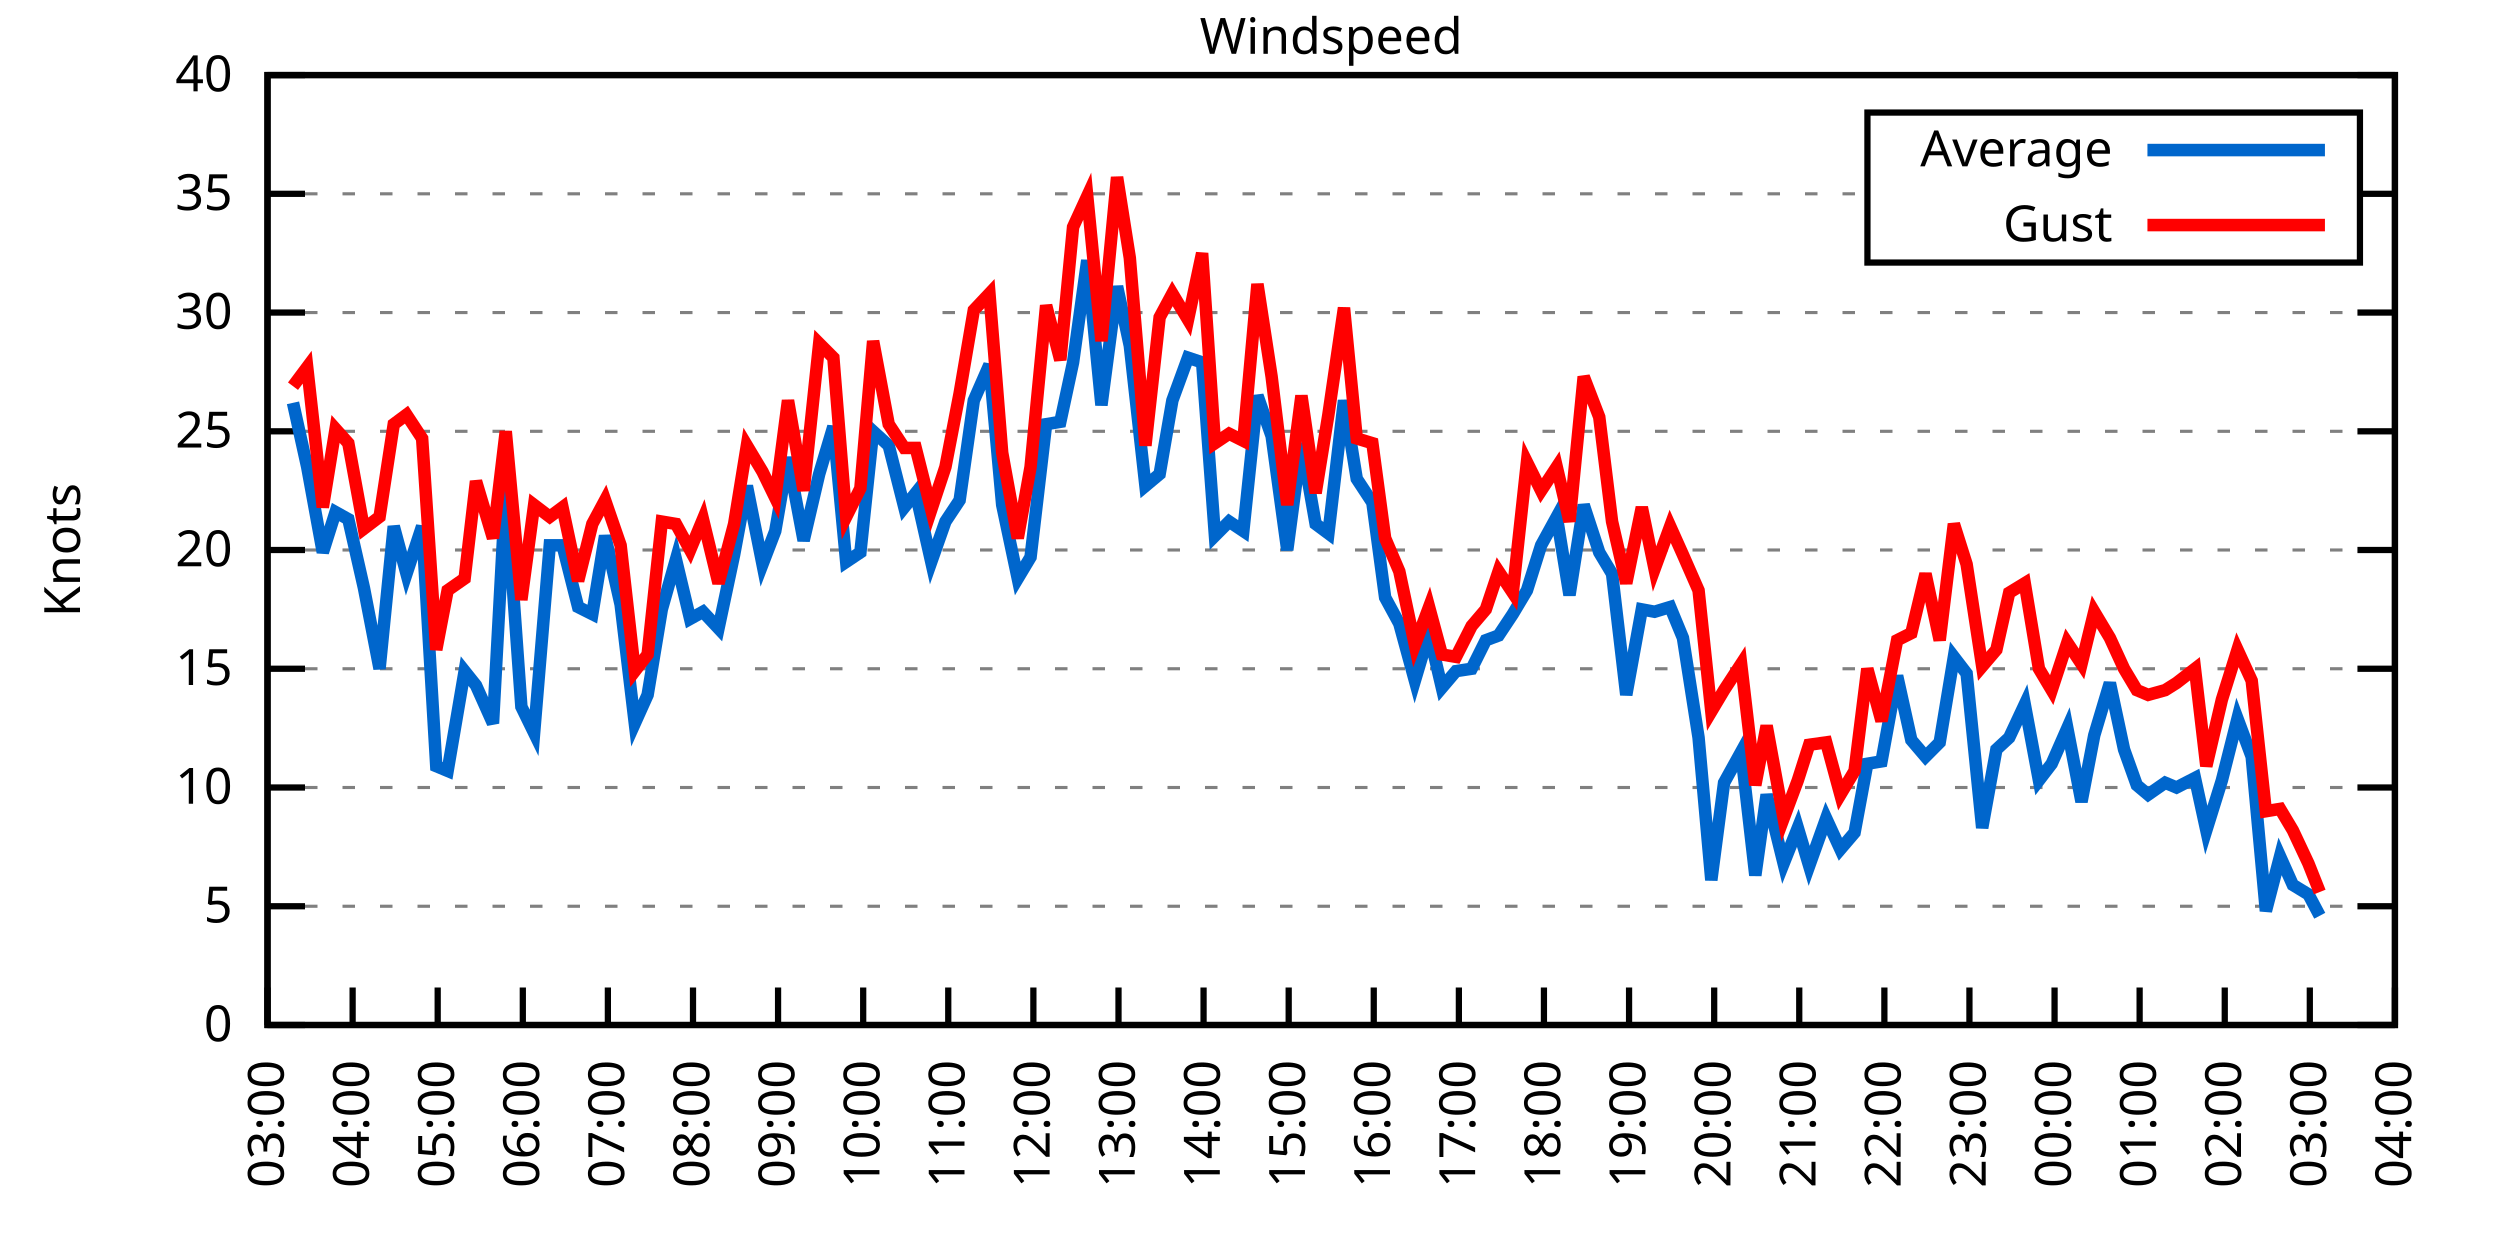
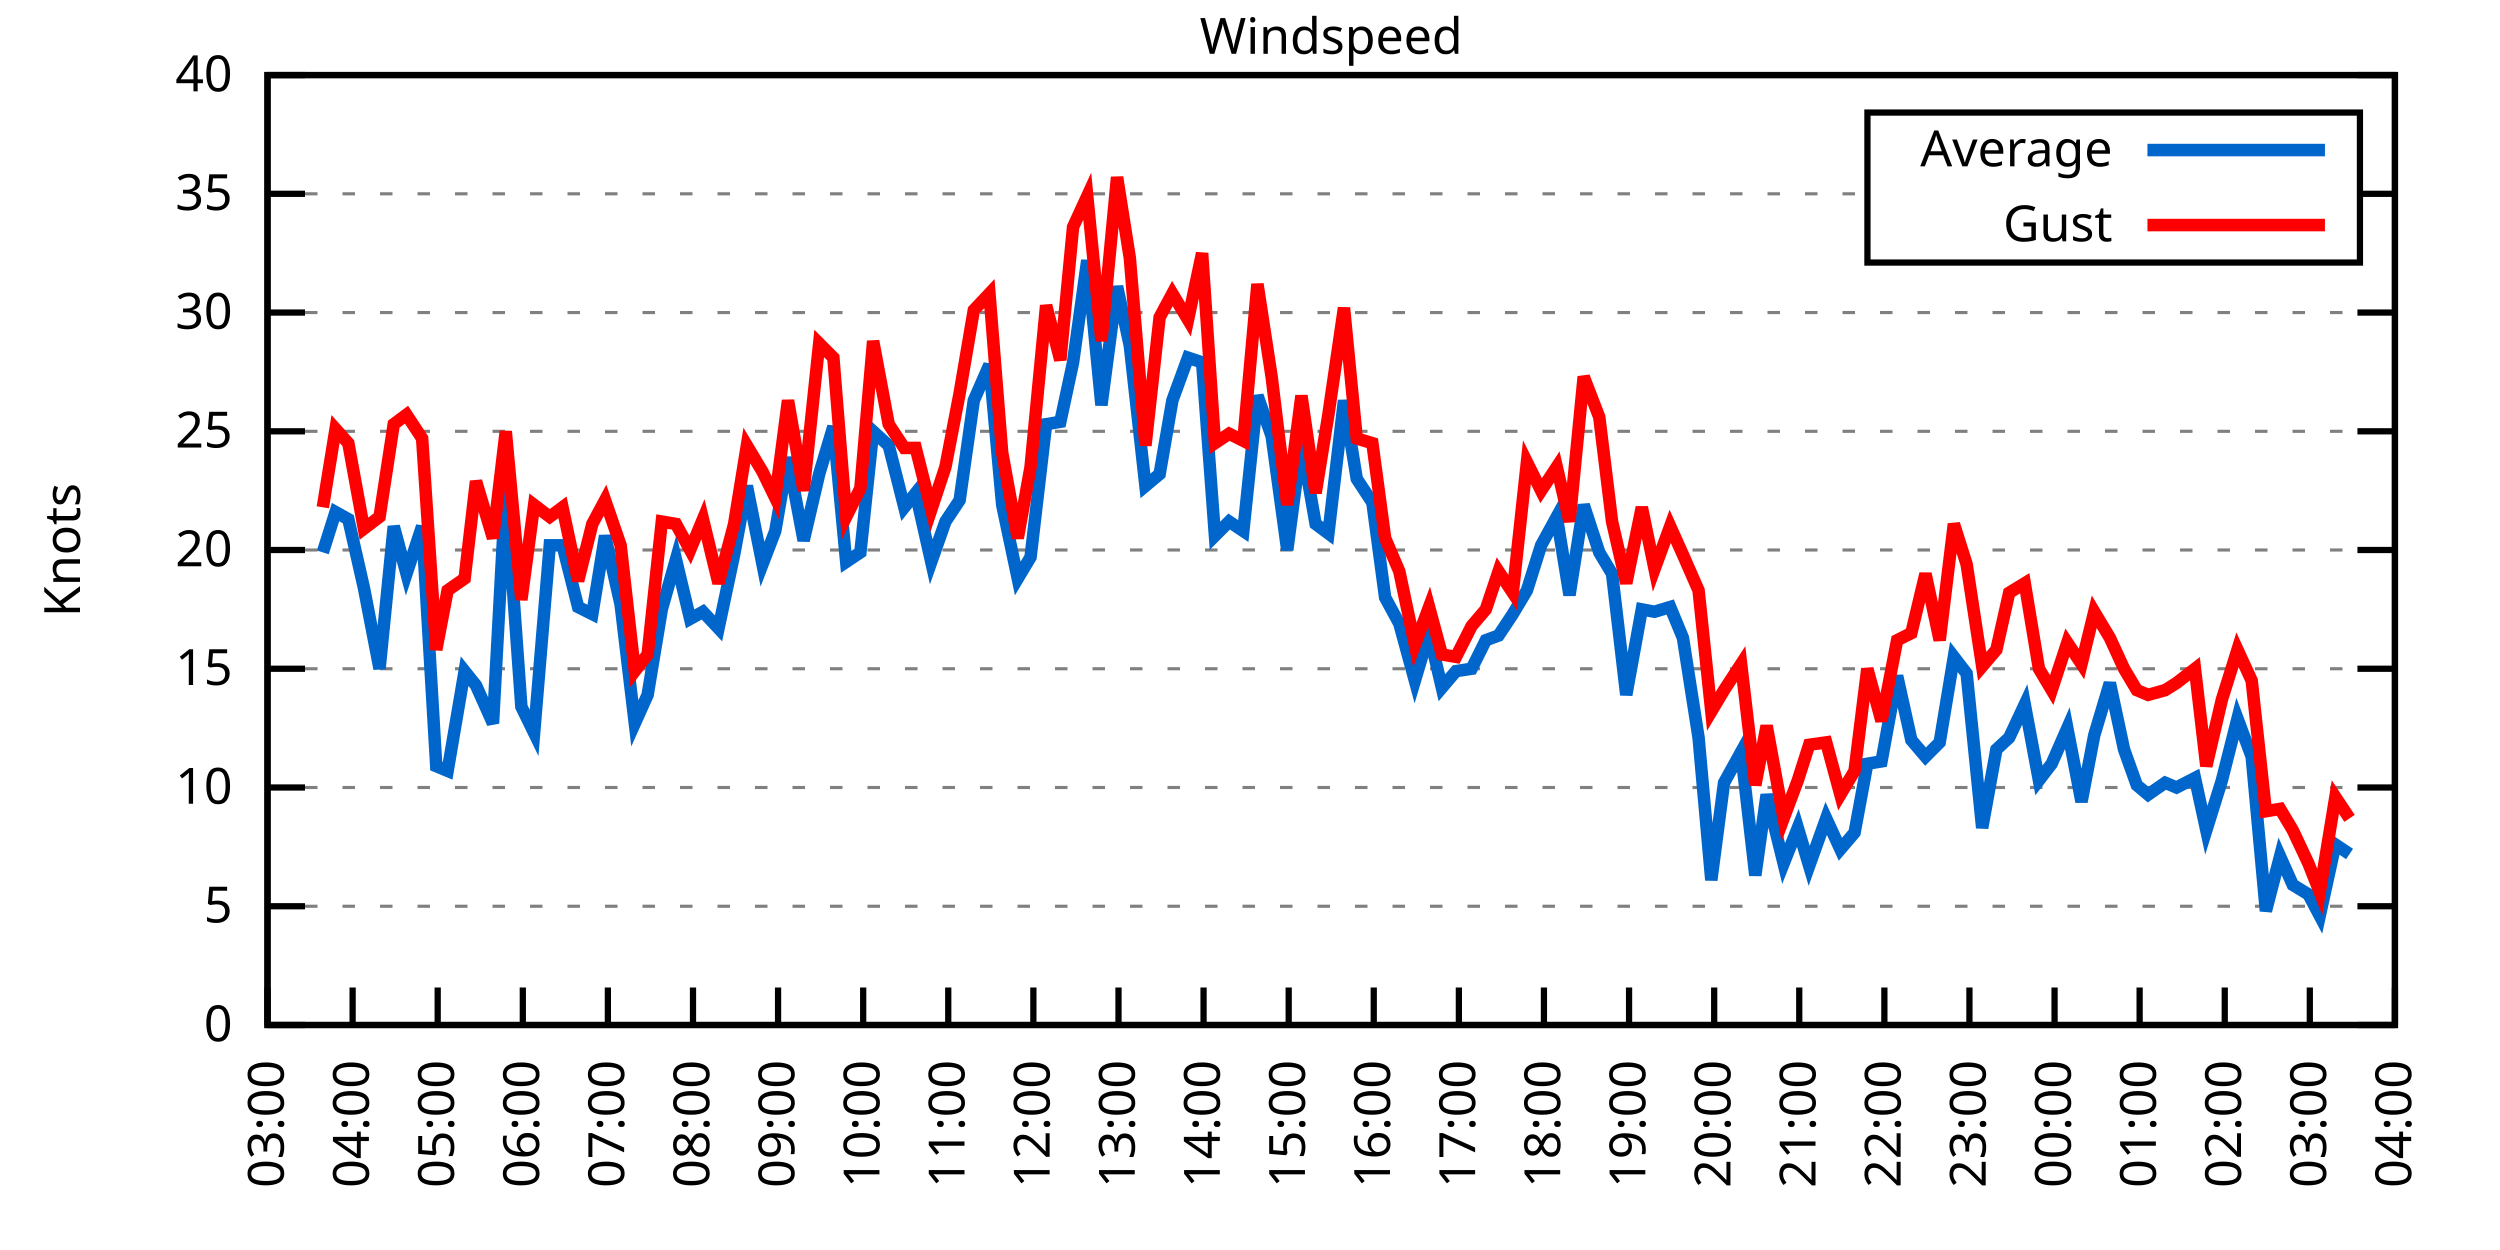
<svg xmlns="http://www.w3.org/2000/svg" xmlns:xlink="http://www.w3.org/1999/xlink" width="400" height="200" viewBox="0 0 400 200">
  <g id="gnuplot_canvas">
    <rect x="0" y="0" width="400" height="200" fill="none" />
    <defs>
      <circle id="gpDot" r="0.5" stroke-width="0.5" stroke="currentColor" />
      <path id="gpPt0" stroke-width="0.333" stroke="currentColor" d="M-1,0 h2 M0,-1 v2" />
      <path id="gpPt1" stroke-width="0.333" stroke="currentColor" d="M-1,-1 L1,1 M1,-1 L-1,1" />
      <path id="gpPt2" stroke-width="0.333" stroke="currentColor" d="M-1,0 L1,0 M0,-1 L0,1 M-1,-1 L1,1 M-1,1 L1,-1" />
      <rect id="gpPt3" stroke-width="0.333" stroke="currentColor" x="-1" y="-1" width="2" height="2" />
      <rect id="gpPt4" stroke-width="0.333" stroke="currentColor" fill="currentColor" x="-1" y="-1" width="2" height="2" />
      <circle id="gpPt5" stroke-width="0.333" stroke="currentColor" cx="0" cy="0" r="1" />
      <use xlink:href="#gpPt5" id="gpPt6" fill="currentColor" stroke="none" />
      <path id="gpPt7" stroke-width="0.333" stroke="currentColor" d="M0,-1.33 L-1.33,0.67 L1.33,0.67 z" />
      <use xlink:href="#gpPt7" id="gpPt8" fill="currentColor" stroke="none" />
      <use xlink:href="#gpPt7" id="gpPt9" stroke="currentColor" transform="rotate(180)" />
      <use xlink:href="#gpPt9" id="gpPt10" fill="currentColor" stroke="none" />
      <use xlink:href="#gpPt3" id="gpPt11" stroke="currentColor" transform="rotate(45)" />
      <use xlink:href="#gpPt11" id="gpPt12" fill="currentColor" stroke="none" />
      <path id="gpPt13" stroke-width="0.333" stroke="currentColor" d="M0,1.330 L1.265,0.411 L0.782,-1.067 L-0.782,-1.076 L-1.265,0.411 z" />
      <use xlink:href="#gpPt13" id="gpPt14" fill="currentColor" stroke="none" />
      <filter id="textbox" filterUnits="objectBoundingBox" x="0" y="0" height="1" width="1">
        <feFlood flood-color="white" flood-opacity="1" result="bgnd" />
        <feComposite in="SourceGraphic" in2="bgnd" operator="atop" />
      </filter>
      <filter id="greybox" filterUnits="objectBoundingBox" x="0" y="0" height="1" width="1">
        <feFlood flood-color="lightgrey" flood-opacity="1" result="grey" />
        <feComposite in="SourceGraphic" in2="grey" operator="atop" />
      </filter>
    </defs>
    <g fill="none" color="white" stroke="currentColor" stroke-width="1.00" stroke-linecap="butt" stroke-linejoin="miter">
</g>
    <g fill="none" color="black" stroke="currentColor" stroke-width="1.00" stroke-linecap="butt" stroke-linejoin="miter">
      <g stroke="none" shape-rendering="crispEdges">
        <polygon fill="rgb(255, 255, 255)" points="42.80,164.00 383.18,164.00 383.18,12.02 42.80,12.02 " />
      </g>
    </g>
    <g fill="none" color="black" stroke="currentColor" stroke-width="1.00" stroke-linecap="butt" stroke-linejoin="miter">
</g>
    <g fill="none" color="black" stroke="black" stroke-width="0.50" stroke-linecap="butt" stroke-linejoin="miter">
</g>
    <g fill="none" color="gray" stroke="currentColor" stroke-width="0.50" stroke-linecap="butt" stroke-linejoin="miter">
      <path stroke="gray" stroke-dasharray="2,4" class="gridline" d="M42.80,164.00 L383.19,164.00  " />
    </g>
    <g fill="none" color="gray" stroke="gray" stroke-width="1.00" stroke-linecap="butt" stroke-linejoin="miter">
</g>
    <g fill="none" color="black" stroke="currentColor" stroke-width="1.00" stroke-linecap="butt" stroke-linejoin="miter">
      <path stroke="black" d="M42.80,164.00 L48.80,164.00 M383.19,164.00 L377.19,164.00  " />
      <g transform="translate(37.20,166.60)" stroke="none" fill="black" font-family="Sans" font-size="8.00" text-anchor="end">
        <text>
          <tspan font-family="Sans"> 0</tspan>
        </text>
      </g>
    </g>
    <g fill="none" color="black" stroke="currentColor" stroke-width="1.00" stroke-linecap="butt" stroke-linejoin="miter">
</g>
    <g fill="none" color="black" stroke="black" stroke-width="0.50" stroke-linecap="butt" stroke-linejoin="miter">
</g>
    <g fill="none" color="gray" stroke="currentColor" stroke-width="0.50" stroke-linecap="butt" stroke-linejoin="miter">
      <path stroke="gray" stroke-dasharray="2,4" class="gridline" d="M42.80,145.00 L383.19,145.00  " />
    </g>
    <g fill="none" color="gray" stroke="gray" stroke-width="1.00" stroke-linecap="butt" stroke-linejoin="miter">
</g>
    <g fill="none" color="black" stroke="currentColor" stroke-width="1.00" stroke-linecap="butt" stroke-linejoin="miter">
      <path stroke="black" d="M42.80,145.00 L48.80,145.00 M383.19,145.00 L377.19,145.00  " />
      <g transform="translate(37.20,147.60)" stroke="none" fill="black" font-family="Sans" font-size="8.00" text-anchor="end">
        <text>
          <tspan font-family="Sans"> 5</tspan>
        </text>
      </g>
    </g>
    <g fill="none" color="black" stroke="currentColor" stroke-width="1.00" stroke-linecap="butt" stroke-linejoin="miter">
</g>
    <g fill="none" color="black" stroke="black" stroke-width="0.50" stroke-linecap="butt" stroke-linejoin="miter">
</g>
    <g fill="none" color="gray" stroke="currentColor" stroke-width="0.50" stroke-linecap="butt" stroke-linejoin="miter">
      <path stroke="gray" stroke-dasharray="2,4" class="gridline" d="M42.80,126.00 L383.19,126.00  " />
    </g>
    <g fill="none" color="gray" stroke="gray" stroke-width="1.00" stroke-linecap="butt" stroke-linejoin="miter">
</g>
    <g fill="none" color="black" stroke="currentColor" stroke-width="1.00" stroke-linecap="butt" stroke-linejoin="miter">
      <path stroke="black" d="M42.80,126.00 L48.80,126.00 M383.19,126.00 L377.19,126.00  " />
      <g transform="translate(37.20,128.60)" stroke="none" fill="black" font-family="Sans" font-size="8.00" text-anchor="end">
        <text>
          <tspan font-family="Sans"> 10</tspan>
        </text>
      </g>
    </g>
    <g fill="none" color="black" stroke="currentColor" stroke-width="1.00" stroke-linecap="butt" stroke-linejoin="miter">
</g>
    <g fill="none" color="black" stroke="black" stroke-width="0.50" stroke-linecap="butt" stroke-linejoin="miter">
</g>
    <g fill="none" color="gray" stroke="currentColor" stroke-width="0.50" stroke-linecap="butt" stroke-linejoin="miter">
      <path stroke="gray" stroke-dasharray="2,4" class="gridline" d="M42.80,107.00 L383.19,107.00  " />
    </g>
    <g fill="none" color="gray" stroke="gray" stroke-width="1.00" stroke-linecap="butt" stroke-linejoin="miter">
</g>
    <g fill="none" color="black" stroke="currentColor" stroke-width="1.00" stroke-linecap="butt" stroke-linejoin="miter">
      <path stroke="black" d="M42.80,107.00 L48.80,107.00 M383.19,107.00 L377.19,107.00  " />
      <g transform="translate(37.20,109.60)" stroke="none" fill="black" font-family="Sans" font-size="8.00" text-anchor="end">
        <text>
          <tspan font-family="Sans"> 15</tspan>
        </text>
      </g>
    </g>
    <g fill="none" color="black" stroke="currentColor" stroke-width="1.00" stroke-linecap="butt" stroke-linejoin="miter">
</g>
    <g fill="none" color="black" stroke="black" stroke-width="0.50" stroke-linecap="butt" stroke-linejoin="miter">
</g>
    <g fill="none" color="gray" stroke="currentColor" stroke-width="0.50" stroke-linecap="butt" stroke-linejoin="miter">
      <path stroke="gray" stroke-dasharray="2,4" class="gridline" d="M42.80,88.00 L383.19,88.00  " />
    </g>
    <g fill="none" color="gray" stroke="gray" stroke-width="1.00" stroke-linecap="butt" stroke-linejoin="miter">
</g>
    <g fill="none" color="black" stroke="currentColor" stroke-width="1.00" stroke-linecap="butt" stroke-linejoin="miter">
      <path stroke="black" d="M42.80,88.00 L48.80,88.00 M383.19,88.00 L377.19,88.00  " />
      <g transform="translate(37.20,90.60)" stroke="none" fill="black" font-family="Sans" font-size="8.00" text-anchor="end">
        <text>
          <tspan font-family="Sans"> 20</tspan>
        </text>
      </g>
    </g>
    <g fill="none" color="black" stroke="currentColor" stroke-width="1.00" stroke-linecap="butt" stroke-linejoin="miter">
</g>
    <g fill="none" color="black" stroke="black" stroke-width="0.50" stroke-linecap="butt" stroke-linejoin="miter">
</g>
    <g fill="none" color="gray" stroke="currentColor" stroke-width="0.50" stroke-linecap="butt" stroke-linejoin="miter">
      <path stroke="gray" stroke-dasharray="2,4" class="gridline" d="M42.80,69.01 L383.19,69.01  " />
    </g>
    <g fill="none" color="gray" stroke="gray" stroke-width="1.00" stroke-linecap="butt" stroke-linejoin="miter">
</g>
    <g fill="none" color="black" stroke="currentColor" stroke-width="1.00" stroke-linecap="butt" stroke-linejoin="miter">
      <path stroke="black" d="M42.80,69.01 L48.80,69.01 M383.19,69.01 L377.19,69.01  " />
      <g transform="translate(37.20,71.61)" stroke="none" fill="black" font-family="Sans" font-size="8.00" text-anchor="end">
        <text>
          <tspan font-family="Sans"> 25</tspan>
        </text>
      </g>
    </g>
    <g fill="none" color="black" stroke="currentColor" stroke-width="1.00" stroke-linecap="butt" stroke-linejoin="miter">
</g>
    <g fill="none" color="black" stroke="black" stroke-width="0.50" stroke-linecap="butt" stroke-linejoin="miter">
</g>
    <g fill="none" color="gray" stroke="currentColor" stroke-width="0.50" stroke-linecap="butt" stroke-linejoin="miter">
      <path stroke="gray" stroke-dasharray="2,4" class="gridline" d="M42.80,50.01 L383.19,50.01  " />
    </g>
    <g fill="none" color="gray" stroke="gray" stroke-width="1.00" stroke-linecap="butt" stroke-linejoin="miter">
</g>
    <g fill="none" color="black" stroke="currentColor" stroke-width="1.00" stroke-linecap="butt" stroke-linejoin="miter">
      <path stroke="black" d="M42.80,50.01 L48.80,50.01 M383.19,50.01 L377.19,50.01  " />
      <g transform="translate(37.20,52.61)" stroke="none" fill="black" font-family="Sans" font-size="8.00" text-anchor="end">
        <text>
          <tspan font-family="Sans"> 30</tspan>
        </text>
      </g>
    </g>
    <g fill="none" color="black" stroke="currentColor" stroke-width="1.00" stroke-linecap="butt" stroke-linejoin="miter">
</g>
    <g fill="none" color="black" stroke="black" stroke-width="0.50" stroke-linecap="butt" stroke-linejoin="miter">
</g>
    <g fill="none" color="gray" stroke="currentColor" stroke-width="0.50" stroke-linecap="butt" stroke-linejoin="miter">
      <path stroke="gray" stroke-dasharray="2,4" class="gridline" d="M42.80,31.01 L298.79,31.01 M377.59,31.01 L383.19,31.01  " />
    </g>
    <g fill="none" color="gray" stroke="gray" stroke-width="1.00" stroke-linecap="butt" stroke-linejoin="miter">
</g>
    <g fill="none" color="black" stroke="currentColor" stroke-width="1.00" stroke-linecap="butt" stroke-linejoin="miter">
      <path stroke="black" d="M42.80,31.01 L48.80,31.01 M383.19,31.01 L377.19,31.01  " />
      <g transform="translate(37.20,33.61)" stroke="none" fill="black" font-family="Sans" font-size="8.00" text-anchor="end">
        <text>
          <tspan font-family="Sans"> 35</tspan>
        </text>
      </g>
    </g>
    <g fill="none" color="black" stroke="currentColor" stroke-width="1.00" stroke-linecap="butt" stroke-linejoin="miter">
</g>
    <g fill="none" color="black" stroke="black" stroke-width="0.50" stroke-linecap="butt" stroke-linejoin="miter">
</g>
    <g fill="none" color="gray" stroke="currentColor" stroke-width="0.50" stroke-linecap="butt" stroke-linejoin="miter">
      <path stroke="gray" stroke-dasharray="2,4" class="gridline" d="M42.80,12.01 L383.19,12.01  " />
    </g>
    <g fill="none" color="gray" stroke="gray" stroke-width="1.00" stroke-linecap="butt" stroke-linejoin="miter">
</g>
    <g fill="none" color="black" stroke="currentColor" stroke-width="1.00" stroke-linecap="butt" stroke-linejoin="miter">
      <path stroke="black" d="M42.80,12.01 L48.80,12.01 M383.19,12.01 L377.19,12.01  " />
      <g transform="translate(37.20,14.61)" stroke="none" fill="black" font-family="Sans" font-size="8.00" text-anchor="end">
        <text>
          <tspan font-family="Sans"> 40</tspan>
        </text>
      </g>
    </g>
    <g fill="none" color="black" stroke="currentColor" stroke-width="1.00" stroke-linecap="butt" stroke-linejoin="miter">
      <path stroke="black" d="M42.80,164.00 L42.80,158.00  " />
      <g transform="translate(45.40,169.60) rotate(270.00)" stroke="none" fill="black" font-family="Sans" font-size="8.00" text-anchor="end">
        <text>
          <tspan font-family="Sans">03:00</tspan>
        </text>
      </g>
    </g>
    <g fill="none" color="black" stroke="currentColor" stroke-width="1.00" stroke-linecap="butt" stroke-linejoin="miter">
      <path stroke="black" d="M56.42,164.00 L56.42,158.00  " />
      <g transform="translate(59.02,169.60) rotate(270.00)" stroke="none" fill="black" font-family="Sans" font-size="8.00" text-anchor="end">
        <text>
          <tspan font-family="Sans">04:00</tspan>
        </text>
      </g>
    </g>
    <g fill="none" color="black" stroke="currentColor" stroke-width="1.00" stroke-linecap="butt" stroke-linejoin="miter">
      <path stroke="black" d="M70.03,164.00 L70.03,158.00  " />
      <g transform="translate(72.63,169.60) rotate(270.00)" stroke="none" fill="black" font-family="Sans" font-size="8.00" text-anchor="end">
        <text>
          <tspan font-family="Sans">05:00</tspan>
        </text>
      </g>
    </g>
    <g fill="none" color="black" stroke="currentColor" stroke-width="1.00" stroke-linecap="butt" stroke-linejoin="miter">
      <path stroke="black" d="M83.65,164.00 L83.65,158.00  " />
      <g transform="translate(86.25,169.60) rotate(270.00)" stroke="none" fill="black" font-family="Sans" font-size="8.00" text-anchor="end">
        <text>
          <tspan font-family="Sans">06:00</tspan>
        </text>
      </g>
    </g>
    <g fill="none" color="black" stroke="currentColor" stroke-width="1.00" stroke-linecap="butt" stroke-linejoin="miter">
      <path stroke="black" d="M97.26,164.00 L97.26,158.00  " />
      <g transform="translate(99.86,169.60) rotate(270.00)" stroke="none" fill="black" font-family="Sans" font-size="8.00" text-anchor="end">
        <text>
          <tspan font-family="Sans">07:00</tspan>
        </text>
      </g>
    </g>
    <g fill="none" color="black" stroke="currentColor" stroke-width="1.00" stroke-linecap="butt" stroke-linejoin="miter">
      <path stroke="black" d="M110.88,164.00 L110.88,158.00  " />
      <g transform="translate(113.48,169.60) rotate(270.00)" stroke="none" fill="black" font-family="Sans" font-size="8.00" text-anchor="end">
        <text>
          <tspan font-family="Sans">08:00</tspan>
        </text>
      </g>
    </g>
    <g fill="none" color="black" stroke="currentColor" stroke-width="1.00" stroke-linecap="butt" stroke-linejoin="miter">
      <path stroke="black" d="M124.49,164.00 L124.49,158.00  " />
      <g transform="translate(127.09,169.60) rotate(270.00)" stroke="none" fill="black" font-family="Sans" font-size="8.00" text-anchor="end">
        <text>
          <tspan font-family="Sans">09:00</tspan>
        </text>
      </g>
    </g>
    <g fill="none" color="black" stroke="currentColor" stroke-width="1.00" stroke-linecap="butt" stroke-linejoin="miter">
      <path stroke="black" d="M138.11,164.00 L138.11,158.00  " />
      <g transform="translate(140.71,169.60) rotate(270.00)" stroke="none" fill="black" font-family="Sans" font-size="8.00" text-anchor="end">
        <text>
          <tspan font-family="Sans">10:00</tspan>
        </text>
      </g>
    </g>
    <g fill="none" color="black" stroke="currentColor" stroke-width="1.00" stroke-linecap="butt" stroke-linejoin="miter">
      <path stroke="black" d="M151.72,164.00 L151.72,158.00  " />
      <g transform="translate(154.32,169.60) rotate(270.00)" stroke="none" fill="black" font-family="Sans" font-size="8.00" text-anchor="end">
        <text>
          <tspan font-family="Sans">11:00</tspan>
        </text>
      </g>
    </g>
    <g fill="none" color="black" stroke="currentColor" stroke-width="1.00" stroke-linecap="butt" stroke-linejoin="miter">
      <path stroke="black" d="M165.34,164.00 L165.34,158.00  " />
      <g transform="translate(167.94,169.60) rotate(270.00)" stroke="none" fill="black" font-family="Sans" font-size="8.00" text-anchor="end">
        <text>
          <tspan font-family="Sans">12:00</tspan>
        </text>
      </g>
    </g>
    <g fill="none" color="black" stroke="currentColor" stroke-width="1.00" stroke-linecap="butt" stroke-linejoin="miter">
      <path stroke="black" d="M178.96,164.00 L178.96,158.00  " />
      <g transform="translate(181.56,169.60) rotate(270.00)" stroke="none" fill="black" font-family="Sans" font-size="8.00" text-anchor="end">
        <text>
          <tspan font-family="Sans">13:00</tspan>
        </text>
      </g>
    </g>
    <g fill="none" color="black" stroke="currentColor" stroke-width="1.00" stroke-linecap="butt" stroke-linejoin="miter">
      <path stroke="black" d="M192.57,164.00 L192.57,158.00  " />
      <g transform="translate(195.17,169.60) rotate(270.00)" stroke="none" fill="black" font-family="Sans" font-size="8.00" text-anchor="end">
        <text>
          <tspan font-family="Sans">14:00</tspan>
        </text>
      </g>
    </g>
    <g fill="none" color="black" stroke="currentColor" stroke-width="1.00" stroke-linecap="butt" stroke-linejoin="miter">
      <path stroke="black" d="M206.19,164.00 L206.19,158.00  " />
      <g transform="translate(208.79,169.60) rotate(270.00)" stroke="none" fill="black" font-family="Sans" font-size="8.00" text-anchor="end">
        <text>
          <tspan font-family="Sans">15:00</tspan>
        </text>
      </g>
    </g>
    <g fill="none" color="black" stroke="currentColor" stroke-width="1.00" stroke-linecap="butt" stroke-linejoin="miter">
      <path stroke="black" d="M219.80,164.00 L219.80,158.00  " />
      <g transform="translate(222.40,169.60) rotate(270.00)" stroke="none" fill="black" font-family="Sans" font-size="8.00" text-anchor="end">
        <text>
          <tspan font-family="Sans">16:00</tspan>
        </text>
      </g>
    </g>
    <g fill="none" color="black" stroke="currentColor" stroke-width="1.00" stroke-linecap="butt" stroke-linejoin="miter">
      <path stroke="black" d="M233.42,164.00 L233.42,158.00  " />
      <g transform="translate(236.02,169.60) rotate(270.00)" stroke="none" fill="black" font-family="Sans" font-size="8.00" text-anchor="end">
        <text>
          <tspan font-family="Sans">17:00</tspan>
        </text>
      </g>
    </g>
    <g fill="none" color="black" stroke="currentColor" stroke-width="1.00" stroke-linecap="butt" stroke-linejoin="miter">
      <path stroke="black" d="M247.03,164.00 L247.03,158.00  " />
      <g transform="translate(249.63,169.60) rotate(270.00)" stroke="none" fill="black" font-family="Sans" font-size="8.00" text-anchor="end">
        <text>
          <tspan font-family="Sans">18:00</tspan>
        </text>
      </g>
    </g>
    <g fill="none" color="black" stroke="currentColor" stroke-width="1.00" stroke-linecap="butt" stroke-linejoin="miter">
      <path stroke="black" d="M260.65,164.00 L260.65,158.00  " />
      <g transform="translate(263.25,169.60) rotate(270.00)" stroke="none" fill="black" font-family="Sans" font-size="8.00" text-anchor="end">
        <text>
          <tspan font-family="Sans">19:00</tspan>
        </text>
      </g>
    </g>
    <g fill="none" color="black" stroke="currentColor" stroke-width="1.00" stroke-linecap="butt" stroke-linejoin="miter">
      <path stroke="black" d="M274.27,164.00 L274.27,158.00  " />
      <g transform="translate(276.87,169.60) rotate(270.00)" stroke="none" fill="black" font-family="Sans" font-size="8.00" text-anchor="end">
        <text>
          <tspan font-family="Sans">20:00</tspan>
        </text>
      </g>
    </g>
    <g fill="none" color="black" stroke="currentColor" stroke-width="1.00" stroke-linecap="butt" stroke-linejoin="miter">
      <path stroke="black" d="M287.88,164.00 L287.88,158.00  " />
      <g transform="translate(290.48,169.60) rotate(270.00)" stroke="none" fill="black" font-family="Sans" font-size="8.00" text-anchor="end">
        <text>
          <tspan font-family="Sans">21:00</tspan>
        </text>
      </g>
    </g>
    <g fill="none" color="black" stroke="currentColor" stroke-width="1.00" stroke-linecap="butt" stroke-linejoin="miter">
      <path stroke="black" d="M301.50,164.00 L301.50,158.00  " />
      <g transform="translate(304.10,169.60) rotate(270.00)" stroke="none" fill="black" font-family="Sans" font-size="8.00" text-anchor="end">
        <text>
          <tspan font-family="Sans">22:00</tspan>
        </text>
      </g>
    </g>
    <g fill="none" color="black" stroke="currentColor" stroke-width="1.00" stroke-linecap="butt" stroke-linejoin="miter">
      <path stroke="black" d="M315.11,164.00 L315.11,158.00  " />
      <g transform="translate(317.71,169.60) rotate(270.00)" stroke="none" fill="black" font-family="Sans" font-size="8.00" text-anchor="end">
        <text>
          <tspan font-family="Sans">23:00</tspan>
        </text>
      </g>
    </g>
    <g fill="none" color="black" stroke="currentColor" stroke-width="1.00" stroke-linecap="butt" stroke-linejoin="miter">
      <path stroke="black" d="M328.73,164.00 L328.73,158.00  " />
      <g transform="translate(331.33,169.60) rotate(270.00)" stroke="none" fill="black" font-family="Sans" font-size="8.00" text-anchor="end">
        <text>
          <tspan font-family="Sans">00:00</tspan>
        </text>
      </g>
    </g>
    <g fill="none" color="black" stroke="currentColor" stroke-width="1.00" stroke-linecap="butt" stroke-linejoin="miter">
      <path stroke="black" d="M342.34,164.00 L342.34,158.00  " />
      <g transform="translate(344.94,169.60) rotate(270.00)" stroke="none" fill="black" font-family="Sans" font-size="8.00" text-anchor="end">
        <text>
          <tspan font-family="Sans">01:00</tspan>
        </text>
      </g>
    </g>
    <g fill="none" color="black" stroke="currentColor" stroke-width="1.00" stroke-linecap="butt" stroke-linejoin="miter">
      <path stroke="black" d="M355.96,164.00 L355.96,158.00  " />
      <g transform="translate(358.56,169.60) rotate(270.00)" stroke="none" fill="black" font-family="Sans" font-size="8.00" text-anchor="end">
        <text>
          <tspan font-family="Sans">02:00</tspan>
        </text>
      </g>
    </g>
    <g fill="none" color="black" stroke="currentColor" stroke-width="1.00" stroke-linecap="butt" stroke-linejoin="miter">
      <path stroke="black" d="M369.57,164.00 L369.57,158.00  " />
      <g transform="translate(372.17,169.60) rotate(270.00)" stroke="none" fill="black" font-family="Sans" font-size="8.00" text-anchor="end">
        <text>
          <tspan font-family="Sans">03:00</tspan>
        </text>
      </g>
    </g>
    <g fill="none" color="black" stroke="currentColor" stroke-width="1.00" stroke-linecap="butt" stroke-linejoin="miter">
      <path stroke="black" d="M383.19,164.00 L383.19,158.00  " />
      <g transform="translate(385.79,169.60) rotate(270.00)" stroke="none" fill="black" font-family="Sans" font-size="8.00" text-anchor="end">
        <text>
          <tspan font-family="Sans">04:00</tspan>
        </text>
      </g>
    </g>
    <g fill="none" color="black" stroke="currentColor" stroke-width="1.00" stroke-linecap="butt" stroke-linejoin="miter">
</g>
    <g fill="none" color="black" stroke="currentColor" stroke-width="1.00" stroke-linecap="butt" stroke-linejoin="miter">
      <path stroke="black" d="M42.80,12.01 L42.80,164.00 L383.19,164.00 L383.19,12.01 L42.80,12.01 Z  " />
    </g>
    <g fill="none" color="black" stroke="currentColor" stroke-width="1.00" stroke-linecap="butt" stroke-linejoin="miter">
</g>
    <g fill="none" color="black" stroke="currentColor" stroke-width="1.00" stroke-linecap="butt" stroke-linejoin="miter">
      <path stroke="black" d="M298.79,42.01 L298.79,18.01 L377.59,18.01 L377.59,42.01 L298.79,42.01 Z  " />
    </g>
    <g id="Windspeed_plot_1">
      <g fill="none" color="white" stroke="black" stroke-width="2.00" stroke-linecap="butt" stroke-linejoin="miter">
</g>
      <g fill="none" color="black" stroke="currentColor" stroke-width="2.00" stroke-linecap="butt" stroke-linejoin="miter">
        <g transform="translate(337.99,26.61)" stroke="none" fill="black" font-family="Sans" font-size="8.00" text-anchor="end">
          <text>
            <tspan font-family="Sans">Average</tspan>
          </text>
        </g>
      </g>
      <g fill="none" color="black" stroke="currentColor" stroke-width="2.00" stroke-linecap="butt" stroke-linejoin="miter">
-         <path stroke="rgb(  0, 102, 204)" d="M343.59,24.01 L371.99,24.01 M46.88,64.45 L49.15,74.71 L51.65,88.38 L53.69,81.93 L55.73,83.07 L58.23,94.08   L60.73,107.00 L63.00,84.21 L65.04,91.80 L67.54,84.21 L69.80,122.58 L71.62,123.34 L74.34,107.38 L76.16,109.66   L78.88,115.74 L80.92,78.13 L83.42,113.08 L85.46,117.26 L87.96,87.25 L90.00,87.25 L92.50,97.12 L94.77,98.26   L96.81,85.73 L99.30,96.74 L101.57,115.74 L103.62,111.18 L105.89,97.50 L108.15,89.52 L110.42,99.02 L112.47,97.88   L114.96,100.54 L117.46,88.76 L119.50,77.75 L122.00,90.28 L124.04,84.97 L126.08,73.19 L128.58,86.49 L131.07,75.85   L133.34,68.25 L135.39,89.90 L137.66,88.38 L139.70,69.01 L142.19,71.29 L144.69,81.17 L146.51,78.89 L149.00,89.90   L151.27,83.45 L153.54,80.03 L155.81,64.07 L158.31,58.37 L160.35,80.79 L162.84,92.56 L164.89,89.14 L167.38,67.87   L169.65,67.49 L171.69,57.99 L173.96,41.65 L176.23,64.83 L178.73,45.83 L180.77,55.33 L183.27,77.75 L185.54,75.85   L187.58,64.07 L190.08,57.23 L192.34,57.99 L194.39,85.73 L196.66,83.45 L198.93,84.97 L201.19,63.31 L203.46,69.77   L205.96,88.00 L208.23,70.91 L210.50,83.83 L212.54,85.35 L215.04,64.07 L217.08,76.61 L219.58,80.41 L221.62,95.60   L223.89,99.78 L226.38,108.90 L228.65,101.30 L230.70,110.04 L232.96,107.38 L235.46,107.00 L237.73,102.44 L239.77,101.68   L242.04,98.26 L244.31,94.46 L246.58,87.25 L249.08,82.69 L251.12,95.22 L253.39,80.79 L255.88,88.38 L257.93,91.80   L260.20,111.18 L262.69,97.50 L264.73,97.88 L267.23,97.12 L269.27,102.06 L271.77,118.02 L273.81,140.82 L275.85,125.24   L278.58,120.30 L280.85,140.06 L282.66,127.14 L285.38,138.16 L287.65,132.46 L289.47,138.54 L292.19,130.94 L294.46,135.88   L296.73,133.22 L298.77,122.20 L301.04,121.82 L303.54,108.14 L305.81,118.40 L308.08,121.06 L310.35,118.78 L312.62,105.10   L314.66,107.76 L317.15,132.46 L319.42,119.92 L321.47,118.02 L323.96,112.70 L326.23,124.86 L328.27,122.20 L330.77,116.50   L333.04,128.28 L335.08,117.64 L337.58,109.28 L339.85,119.92 L341.89,125.62 L343.70,127.14 L346.43,125.24 L348.24,126.00   L351.19,124.48 L353.01,132.84 L355.50,124.86 L358.00,114.98 L360.27,121.06 L362.54,145.76 L364.81,137.02 L366.85,141.58   L369.35,143.10 L371.16,146.52  " />
+         <path stroke="rgb(  0, 102, 204)" d="M343.59,24.01 L371.99,24.01 M51.65,88.38 L53.69,81.93 L55.73,83.07 L58.23,94.08 L60.73,107.00 L63.00,84.21   L65.04,91.80 L67.54,84.21 L69.80,122.58 L71.62,123.34 L74.34,107.38 L76.16,109.66 L78.88,115.74 L80.92,78.13   L83.42,113.08 L85.46,117.26 L87.96,87.25 L90.00,87.25 L92.50,97.12 L94.77,98.26 L96.81,85.73 L99.30,96.74   L101.57,115.74 L103.62,111.18 L105.89,97.50 L108.15,89.52 L110.42,99.02 L112.47,97.88 L114.96,100.54 L117.46,88.76   L119.50,77.75 L122.00,90.28 L124.04,84.97 L126.08,73.19 L128.58,86.49 L131.07,75.85 L133.34,68.25 L135.39,89.90   L137.66,88.38 L139.70,69.01 L142.19,71.29 L144.69,81.17 L146.51,78.89 L149.00,89.90 L151.27,83.45 L153.54,80.03   L155.81,64.07 L158.31,58.37 L160.35,80.79 L162.84,92.56 L164.89,89.14 L167.38,67.87 L169.65,67.49 L171.69,57.99   L173.96,41.65 L176.23,64.83 L178.73,45.83 L180.77,55.33 L183.27,77.75 L185.54,75.85 L187.58,64.07 L190.08,57.23   L192.34,57.99 L194.39,85.73 L196.66,83.45 L198.93,84.97 L201.19,63.31 L203.46,69.77 L205.96,88.00 L208.23,70.91   L210.50,83.83 L212.54,85.35 L215.04,64.07 L217.08,76.61 L219.58,80.41 L221.62,95.60 L223.89,99.78 L226.38,108.90   L228.65,101.30 L230.70,110.04 L232.96,107.38 L235.46,107.00 L237.73,102.44 L239.77,101.68 L242.04,98.26 L244.31,94.46   L246.58,87.25 L249.08,82.69 L251.12,95.22 L253.39,80.79 L255.88,88.38 L257.93,91.80 L260.20,111.18 L262.69,97.50   L264.73,97.88 L267.23,97.12 L269.27,102.06 L271.77,118.02 L273.81,140.82 L275.85,125.24 L278.58,120.30 L280.85,140.06   L282.66,127.14 L285.38,138.16 L287.65,132.46 L289.47,138.54 L292.19,130.94 L294.46,135.88 L296.73,133.22 L298.77,122.20   L301.04,121.82 L303.54,108.14 L305.81,118.40 L308.08,121.06 L310.35,118.78 L312.62,105.10 L314.66,107.76 L317.15,132.46   L319.42,119.92 L321.47,118.02 L323.96,112.70 L326.23,124.86 L328.27,122.20 L330.77,116.50 L333.04,128.28 L335.08,117.64   L337.58,109.28 L339.85,119.92 L341.89,125.62 L343.70,127.14 L346.43,125.24 L348.24,126.00 L351.19,124.48 L353.01,132.84   L355.50,124.86 L358.00,114.98 L360.27,121.06 L362.54,145.76 L364.81,137.02 L366.85,141.58 L369.35,143.10 L371.16,146.52   L373.66,135.12 L375.93,136.64  " />
      </g>
    </g>
    <g id="Windspeed_plot_2">
      <g fill="none" color="black" stroke="currentColor" stroke-width="2.00" stroke-linecap="butt" stroke-linejoin="miter">
        <g transform="translate(337.99,38.61)" stroke="none" fill="black" font-family="Sans" font-size="8.00" text-anchor="end">
          <text>
            <tspan font-family="Sans">Gust</tspan>
          </text>
        </g>
      </g>
      <g fill="none" color="black" stroke="currentColor" stroke-width="2.00" stroke-linecap="butt" stroke-linejoin="miter">
-         <path stroke="rgb(255,   0,   0)" d="M343.59,36.01 L371.99,36.01 M46.88,61.79 L49.15,58.75 L51.65,81.17 L53.69,68.63 L55.73,70.91 L58.23,84.59   L60.73,82.69 L63.00,67.87 L65.04,66.35 L67.54,70.15 L69.80,103.96 L71.62,94.46 L74.34,92.56 L76.16,76.99   L78.88,86.11 L80.92,69.01 L83.42,95.98 L85.46,80.79 L87.96,82.69 L90.00,81.17 L92.50,92.94 L94.77,83.83   L96.81,80.03 L99.30,87.25 L101.57,107.38 L103.62,104.72 L105.89,83.45 L108.15,83.83 L110.42,88.00 L112.47,83.07   L114.96,93.32 L117.46,83.83 L119.50,71.29 L122.00,75.47 L124.04,79.65 L126.08,64.07 L128.58,78.51 L131.07,54.95   L133.34,57.23 L135.39,82.69 L137.66,78.13 L139.70,54.57 L142.19,67.87 L144.69,71.67 L146.51,71.67 L149.00,81.55   L151.27,74.71 L153.54,62.93 L155.81,49.63 L158.31,46.97 L160.35,72.43 L162.84,86.11 L164.89,74.71 L167.38,48.87   L169.65,57.61 L171.69,36.33 L173.96,31.39 L176.23,54.57 L178.73,28.35 L180.77,41.27 L183.27,71.29 L185.54,50.77   L187.58,46.97 L190.08,51.15 L192.34,40.51 L194.39,70.91 L196.66,69.39 L198.93,70.53 L201.19,45.45 L203.46,60.27   L205.96,80.79 L208.23,63.31 L210.50,78.89 L212.54,66.35 L215.04,49.25 L217.08,70.15 L219.58,70.91 L221.62,86.11   L223.89,91.42 L226.38,103.20 L228.65,97.12 L230.70,104.72 L232.96,105.10 L235.46,100.16 L237.73,97.50 L239.77,91.42   L242.04,94.84 L244.31,73.95 L246.58,78.51 L249.08,74.71 L251.12,83.45 L253.39,60.27 L255.88,66.73 L257.93,83.45   L260.20,93.32 L262.69,81.17 L264.73,91.04 L267.23,84.21 L269.27,88.76 L271.77,94.46 L273.81,113.84 L275.85,110.42   L278.58,106.24 L280.85,125.62 L282.66,116.12 L285.38,130.94 L287.65,124.86 L289.47,119.16 L292.19,118.78 L294.46,127.14   L296.73,123.34 L298.77,107.00 L301.04,115.36 L303.54,102.44 L305.81,101.30 L308.08,91.80 L310.35,102.44 L312.62,83.83   L314.66,90.28 L317.15,106.62 L319.42,103.96 L321.47,94.84 L323.96,93.32 L326.23,107.00 L328.27,110.42 L330.77,102.82   L333.04,106.24 L335.08,97.88 L337.58,102.06 L339.85,107.00 L341.89,110.42 L343.70,111.18 L346.43,110.42 L348.24,109.28   L351.19,107.00 L353.01,122.58 L355.50,111.94 L358.00,103.96 L360.27,108.90 L362.54,129.80 L364.81,129.42 L366.85,132.84   L369.35,138.16 L371.16,142.72  " />
+         <path stroke="rgb(255,   0,   0)" d="M343.59,36.01 L371.99,36.01 M51.65,81.17 L53.69,68.63 L55.73,70.91 L58.23,84.59 L60.73,82.69 L63.00,67.87   L65.04,66.35 L67.54,70.15 L69.80,103.96 L71.62,94.46 L74.34,92.56 L76.16,76.99 L78.88,86.11 L80.92,69.01   L83.42,95.98 L85.46,80.79 L87.96,82.69 L90.00,81.17 L92.50,92.94 L94.77,83.83 L96.81,80.03 L99.30,87.25   L101.57,107.38 L103.62,104.72 L105.89,83.45 L108.15,83.83 L110.42,88.00 L112.47,83.07 L114.96,93.32 L117.46,83.83   L119.50,71.29 L122.00,75.47 L124.04,79.65 L126.08,64.07 L128.58,78.51 L131.07,54.95 L133.34,57.23 L135.39,82.69   L137.66,78.13 L139.70,54.57 L142.19,67.87 L144.69,71.67 L146.51,71.67 L149.00,81.55 L151.27,74.71 L153.54,62.93   L155.81,49.63 L158.31,46.97 L160.35,72.43 L162.84,86.11 L164.89,74.71 L167.38,48.87 L169.65,57.61 L171.69,36.33   L173.96,31.39 L176.23,54.57 L178.73,28.35 L180.77,41.27 L183.27,71.29 L185.54,50.77 L187.58,46.97 L190.08,51.15   L192.34,40.51 L194.39,70.91 L196.66,69.39 L198.93,70.53 L201.19,45.45 L203.46,60.27 L205.96,80.79 L208.23,63.31   L210.50,78.89 L212.54,66.35 L215.04,49.25 L217.08,70.15 L219.58,70.91 L221.62,86.11 L223.89,91.42 L226.38,103.20   L228.65,97.12 L230.70,104.72 L232.96,105.10 L235.46,100.16 L237.73,97.50 L239.77,91.42 L242.04,94.84 L244.31,73.95   L246.58,78.51 L249.08,74.71 L251.12,83.45 L253.39,60.27 L255.88,66.73 L257.93,83.45 L260.20,93.32 L262.69,81.17   L264.73,91.04 L267.23,84.21 L269.27,88.76 L271.77,94.46 L273.81,113.84 L275.85,110.42 L278.58,106.24 L280.85,125.62   L282.66,116.12 L285.38,130.94 L287.65,124.86 L289.47,119.16 L292.19,118.78 L294.46,127.14 L296.73,123.34 L298.77,107.00   L301.04,115.36 L303.54,102.44 L305.81,101.30 L308.08,91.80 L310.35,102.44 L312.62,83.83 L314.66,90.28 L317.15,106.62   L319.42,103.96 L321.47,94.84 L323.96,93.32 L326.23,107.00 L328.27,110.42 L330.77,102.82 L333.04,106.24 L335.08,97.88   L337.58,102.06 L339.85,107.00 L341.89,110.42 L343.70,111.18 L346.43,110.42 L348.24,109.28 L351.19,107.00 L353.01,122.58   L355.50,111.94 L358.00,103.96 L360.27,108.90 L362.54,129.80 L364.81,129.42 L366.85,132.84 L369.35,138.16 L371.16,142.72   L373.66,127.52 L375.93,130.94  " />
      </g>
    </g>
    <g fill="none" color="black" stroke="currentColor" stroke-width="2.00" stroke-linecap="butt" stroke-linejoin="miter">
</g>
    <g fill="none" color="black" stroke="black" stroke-width="1.00" stroke-linecap="butt" stroke-linejoin="miter">
</g>
    <g fill="none" color="black" stroke="currentColor" stroke-width="1.00" stroke-linecap="butt" stroke-linejoin="miter">
      <path stroke="black" d="M42.80,12.01 L42.80,164.00 L383.19,164.00 L383.19,12.01 L42.80,12.01 Z  " />
      <g transform="translate(12.80,88.01) rotate(270.00)" stroke="none" fill="black" font-family="Sans" font-size="8.00" text-anchor="middle">
        <text>
          <tspan font-family="Sans">Knots</tspan>
        </text>
      </g>
    </g>
    <g fill="none" color="black" stroke="currentColor" stroke-width="1.00" stroke-linecap="butt" stroke-linejoin="miter">
</g>
    <g fill="none" color="black" stroke="currentColor" stroke-width="1.00" stroke-linecap="butt" stroke-linejoin="miter">
      <g transform="translate(212.99,8.61)" stroke="none" fill="black" font-family="Sans" font-size="8.00" text-anchor="middle">
        <text>
          <tspan font-family="Sans">Windspeed</tspan>
        </text>
      </g>
    </g>
    <g fill="none" color="black" stroke="currentColor" stroke-width="1.00" stroke-linecap="butt" stroke-linejoin="miter">
</g>
  </g>
</svg>
